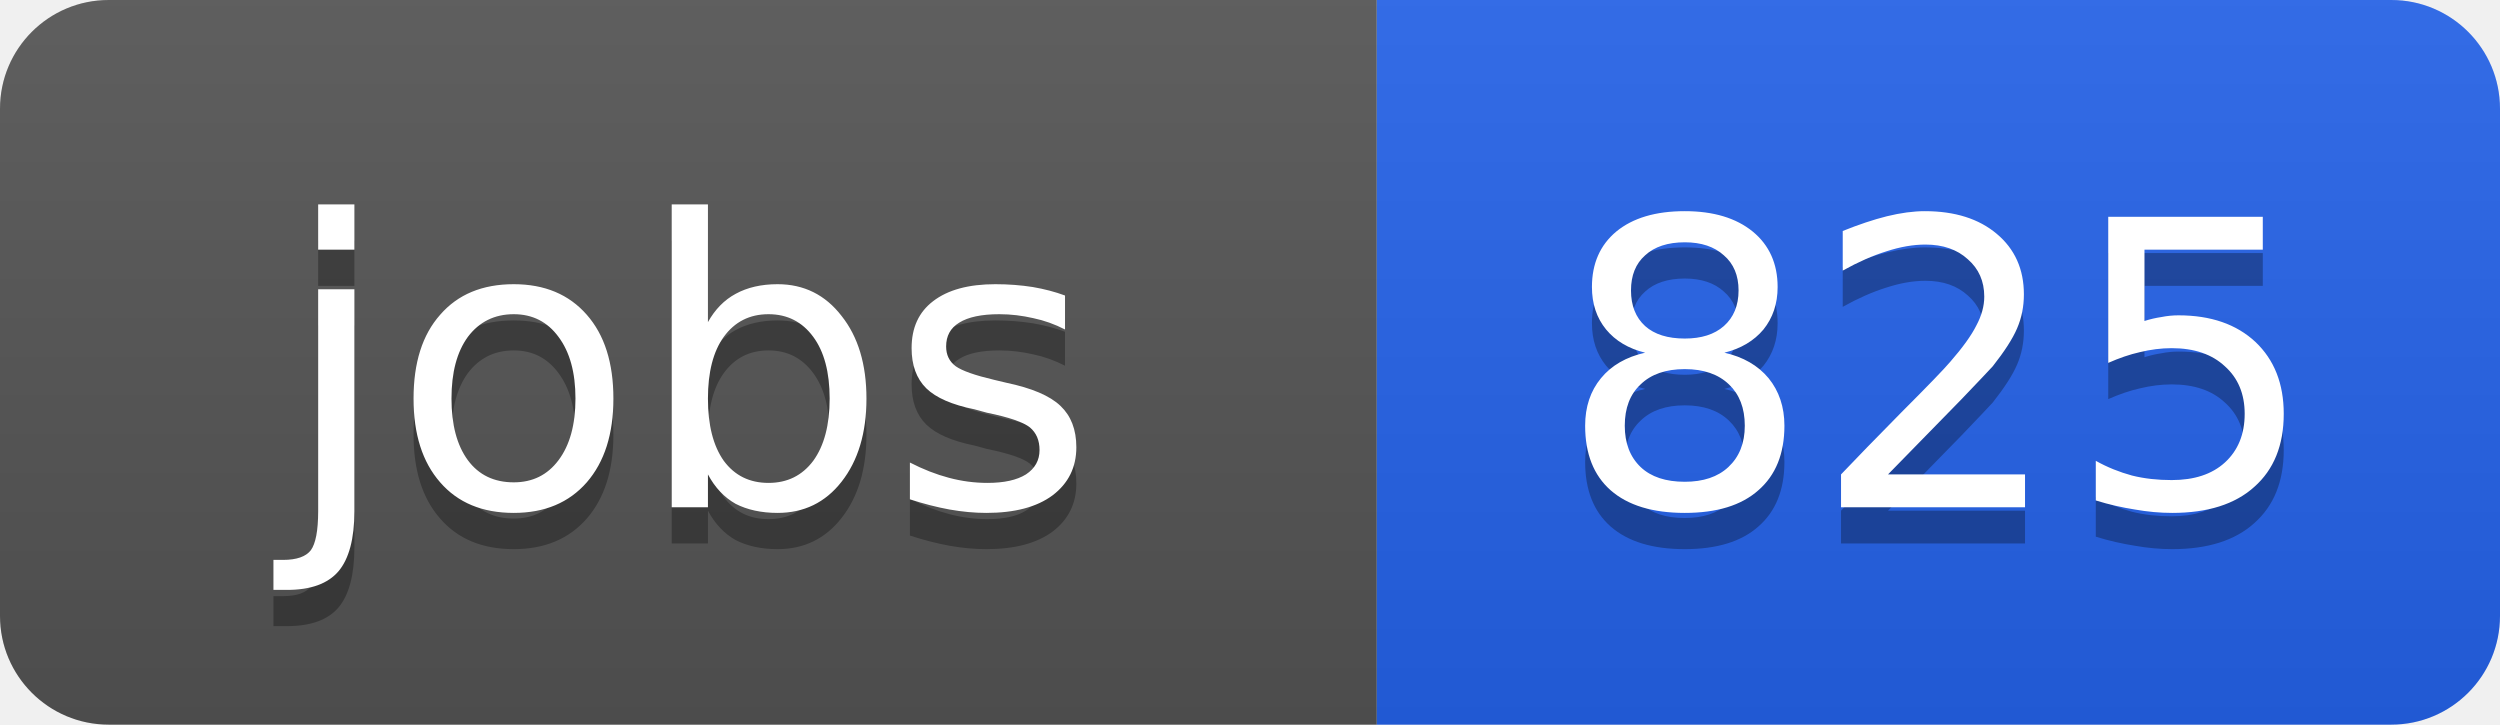
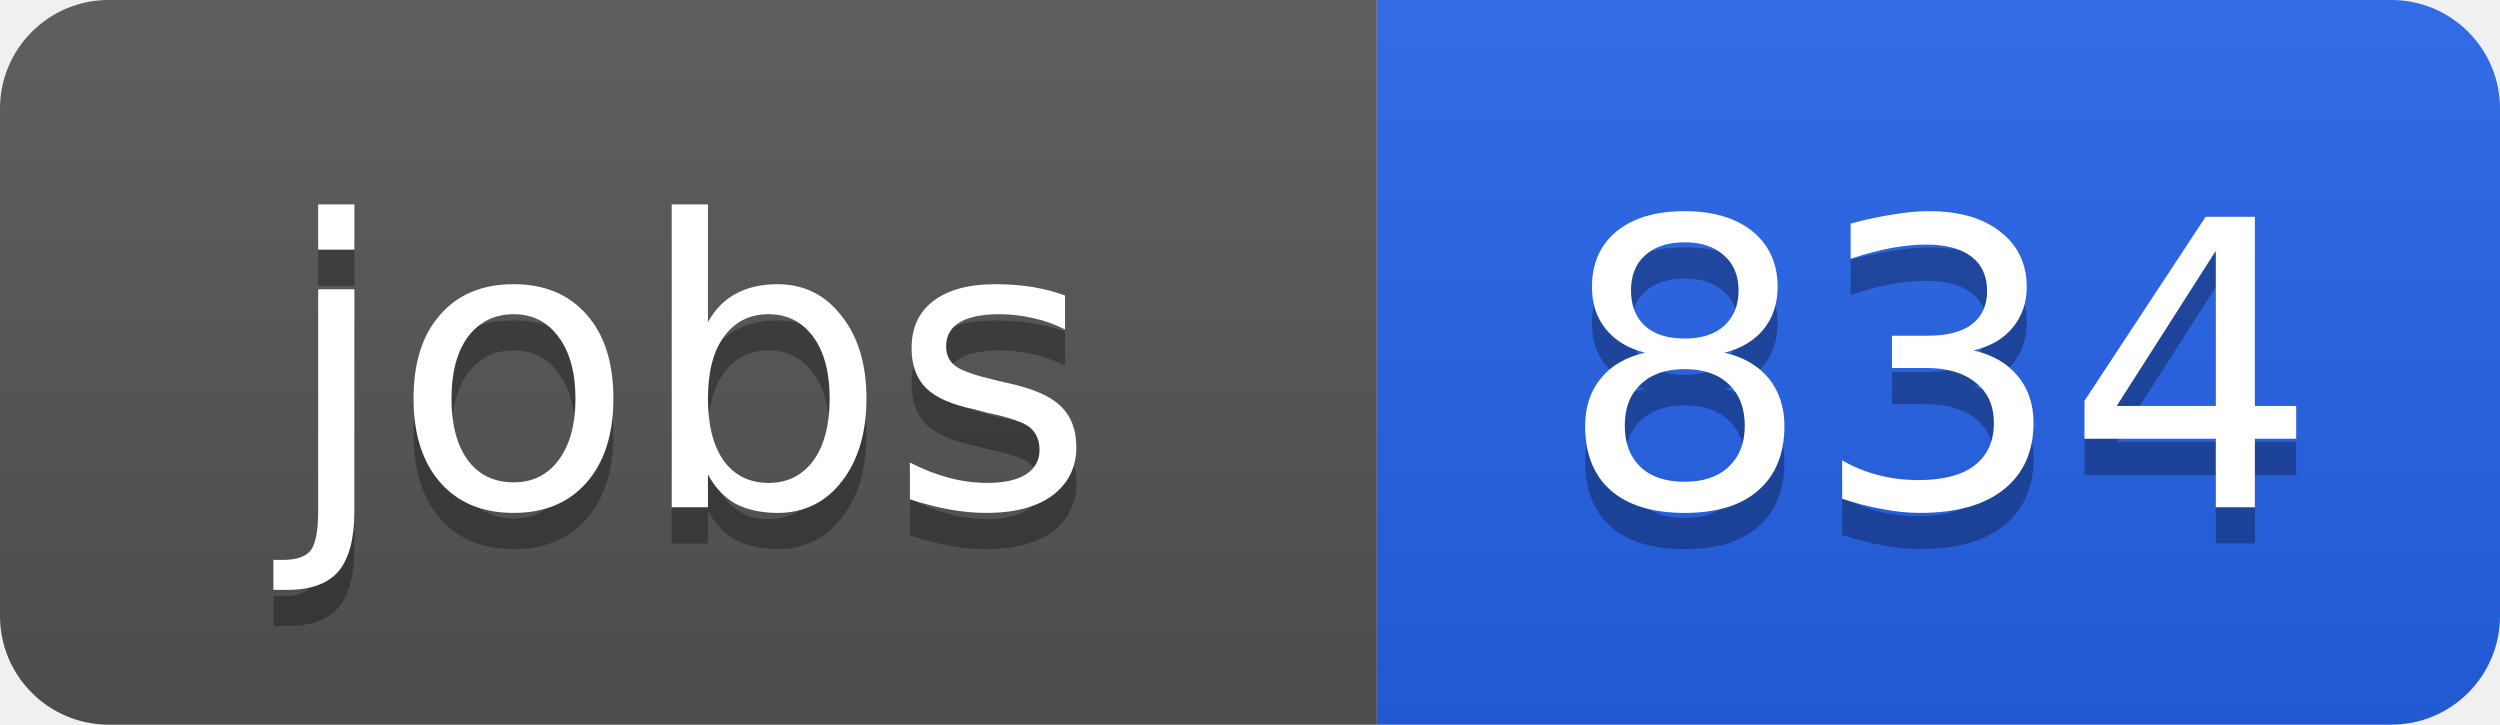
<svg xmlns="http://www.w3.org/2000/svg" width="69" height="20">
  <linearGradient id="b" x2="0" y2="100%">
    <stop offset="0" stop-color="#bbb" stop-opacity=".1" />
    <stop offset="1" stop-opacity=".1" />
  </linearGradient>
  <clipPath id="a">
    <rect width="69" height="20" rx="3" fill="#fff" />
  </clipPath>
  <g clip-path="url(#a)">
    <path fill="#555" d="M0 0h38v20H0z" />
    <path fill="#2563eb" d="M38 0h31v20H38z" />
    <path fill="url(#b)" d="M0 0h69v20H0z" />
  </g>
  <g fill="#fff" text-anchor="middle" font-family="DejaVu Sans,Verdana,Geneva,sans-serif" font-size="11">
    <text x="19" y="15" fill="#010101" fill-opacity=".3">jobs</text>
    <text x="19" y="14">jobs</text>
-     <text x="53.5" y="15" fill="#010101" fill-opacity=".3">825</text>
-     <text x="53.5" y="14">825</text>
+     <text x="53.5" y="15" fill="#010101" fill-opacity=".3">834</text>
+     <text x="53.5" y="14">834</text>
  </g>
</svg>
